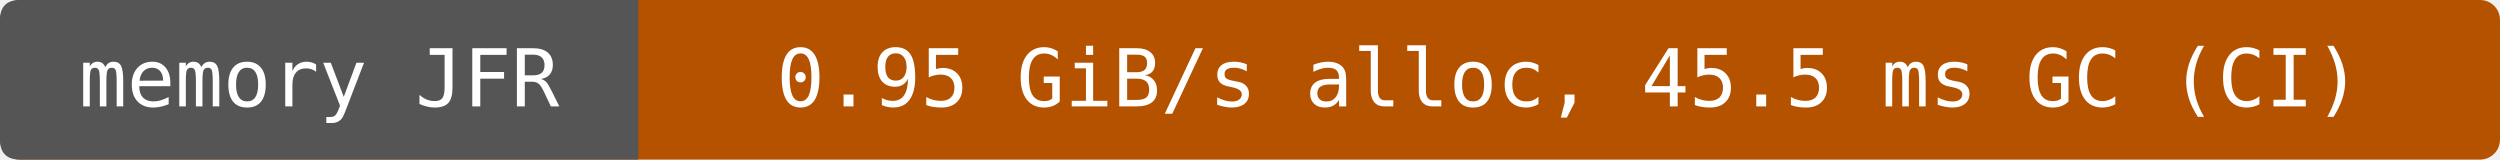
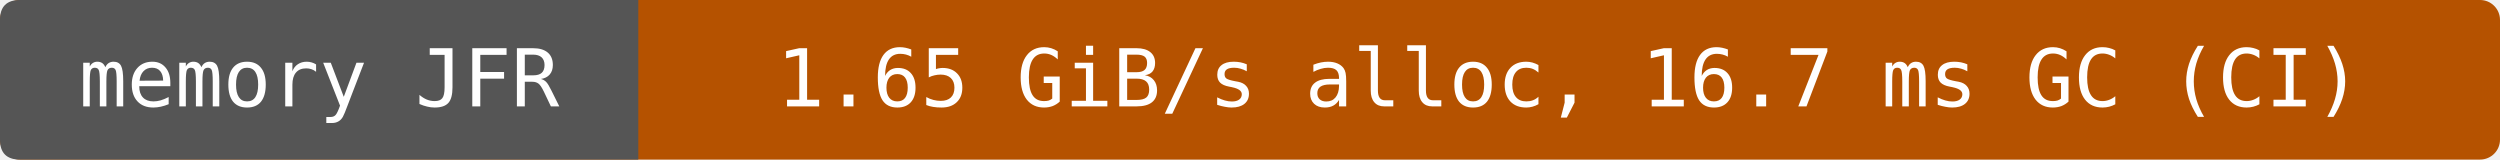
- <svg xmlns="http://www.w3.org/2000/svg" width="376" height="24" viewBox="0 0 376 24" role="img" aria-label="memory JFR: 0.95 GiB/s alloc, 45.5 ms GC (CI)">
+ <svg xmlns="http://www.w3.org/2000/svg" width="376" height="24" viewBox="0 0 376 24" role="img" aria-label="memory JFR: 1.65 GiB/s alloc, 16.7 ms GC (CI)">
  <rect width="376" height="24" rx="3" fill="#b55200" />
  <path d="M3 0H96V24H3Q0 24 0 21V3Q0 0 3 0" fill="#555" />
  <g fill="#fff" text-anchor="middle" font-family="DejaVu Sans Mono,monospace" font-size="12">
    <text x="48" y="16">memory JFR</text>
-     <text x="236" y="16">0.95 GiB/s alloc, 45.5 ms GC (CI)</text>
+     <text x="236" y="16">1.65 GiB/s alloc, 16.7 ms GC (CI)</text>
  </g>
</svg>
